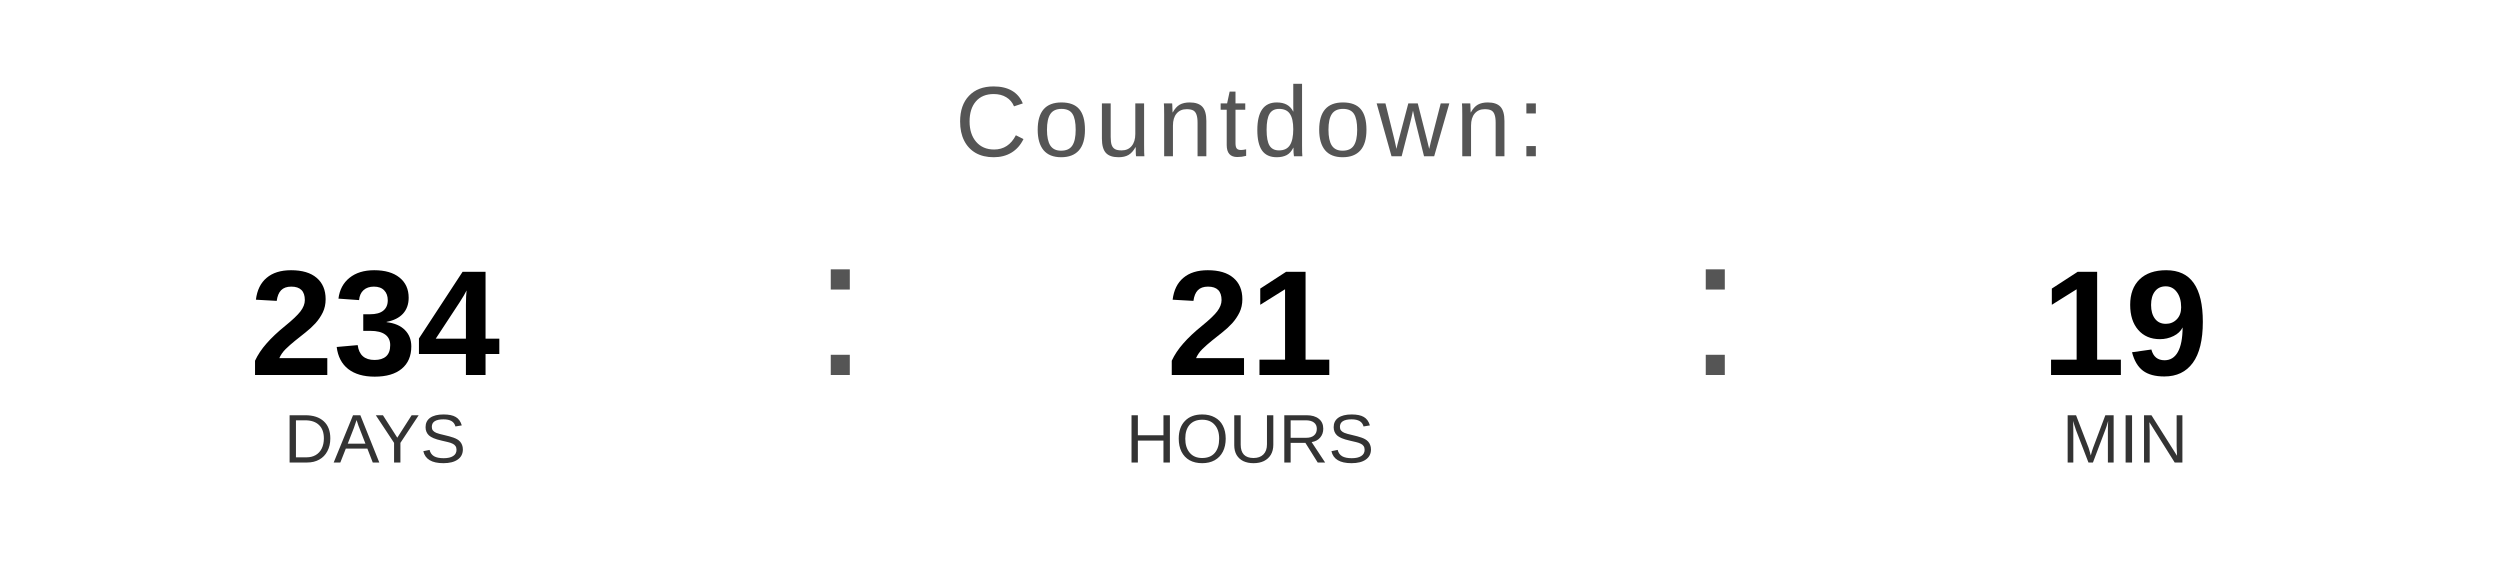
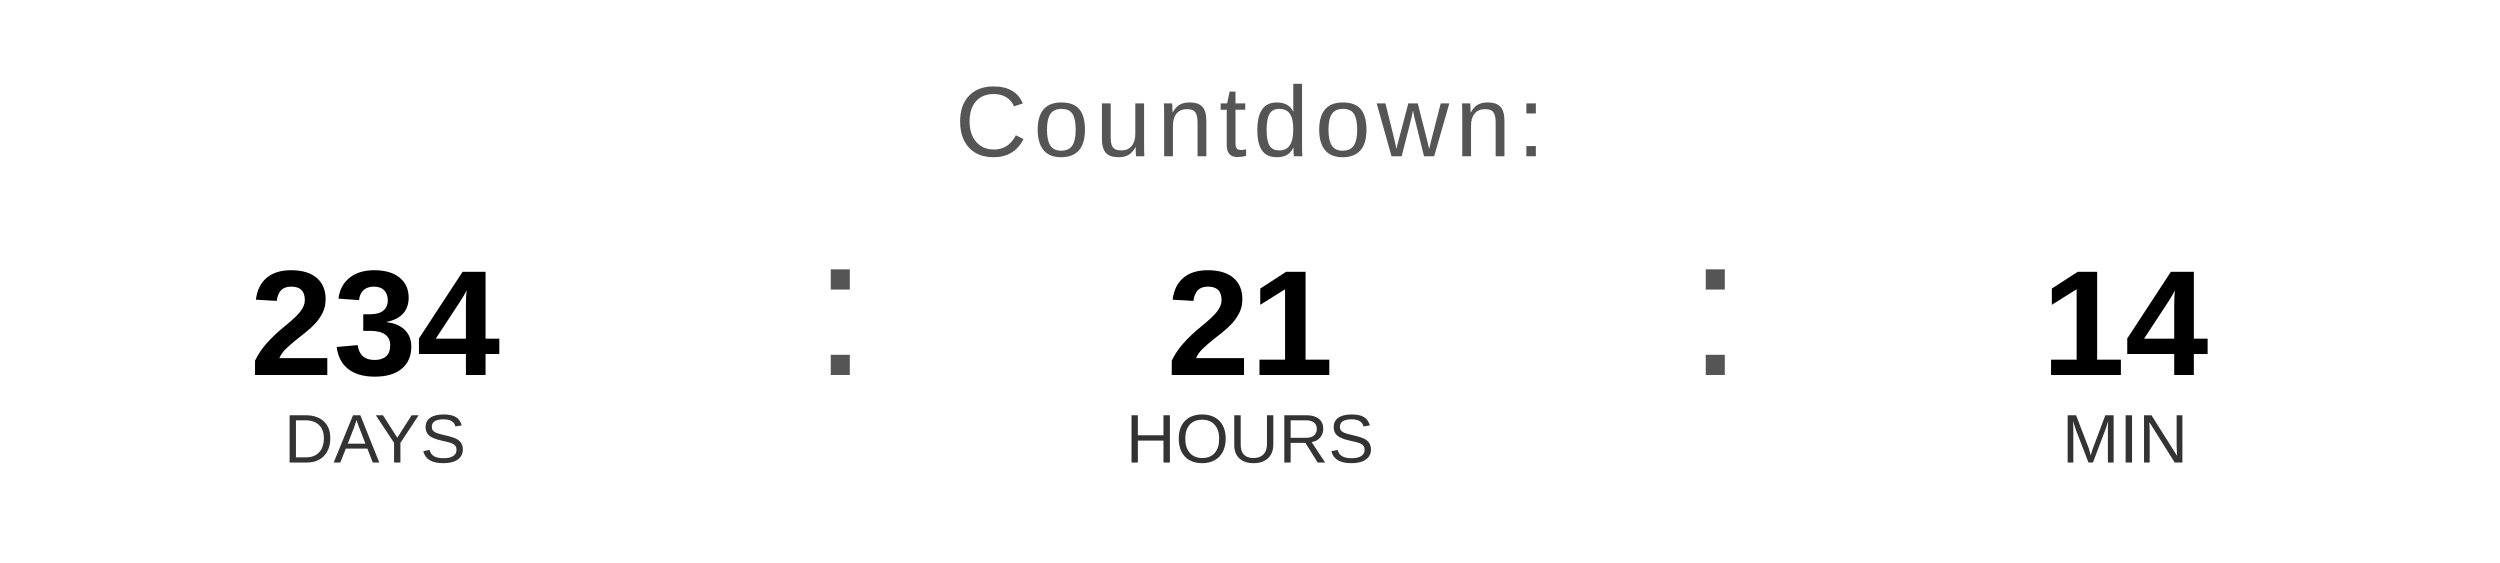
<svg xmlns="http://www.w3.org/2000/svg" width="400" height="90" viewBox="0 0 400 90">
  <text x="200" y="25" font-family="Arial, Helvetica, sans-serif" font-size="16" fill="#555555" text-anchor="middle" letter-spacing="1">
    Countdown:
  </text>
  <text x="60" y="60" font-family="Arial, Helvetica, sans-serif" font-size="24" font-weight="bold" fill="#000000" text-anchor="middle">234</text>
  <text x="60" y="74" font-family="Arial, Helvetica, sans-serif" font-size="11" fill="#333333" text-anchor="middle">DAYS</text>
  <text x="130" y="60" font-family="Arial, sans-serif" font-size="32" fill="#555555">:</text>
  <text x="200" y="60" font-family="Arial, Helvetica, sans-serif" font-size="24" font-weight="bold" fill="#000000" text-anchor="middle">21</text>
  <text x="200" y="74" font-family="Arial, Helvetica, sans-serif" font-size="11" fill="#333333" text-anchor="middle">HOURS</text>
  <text x="270" y="60" font-family="Arial, sans-serif" font-size="32" fill="#555555">:</text>
-   <text x="340" y="60" font-family="Arial, Helvetica, sans-serif" font-size="24" font-weight="bold" fill="#000000" text-anchor="middle">19</text>
+   <text x="340" y="60" font-family="Arial, Helvetica, sans-serif" font-size="24" font-weight="bold" fill="#000000" text-anchor="middle">14</text>
  <text x="340" y="74" font-family="Arial, Helvetica, sans-serif" font-size="11" fill="#333333" text-anchor="middle">MIN</text>
</svg>
